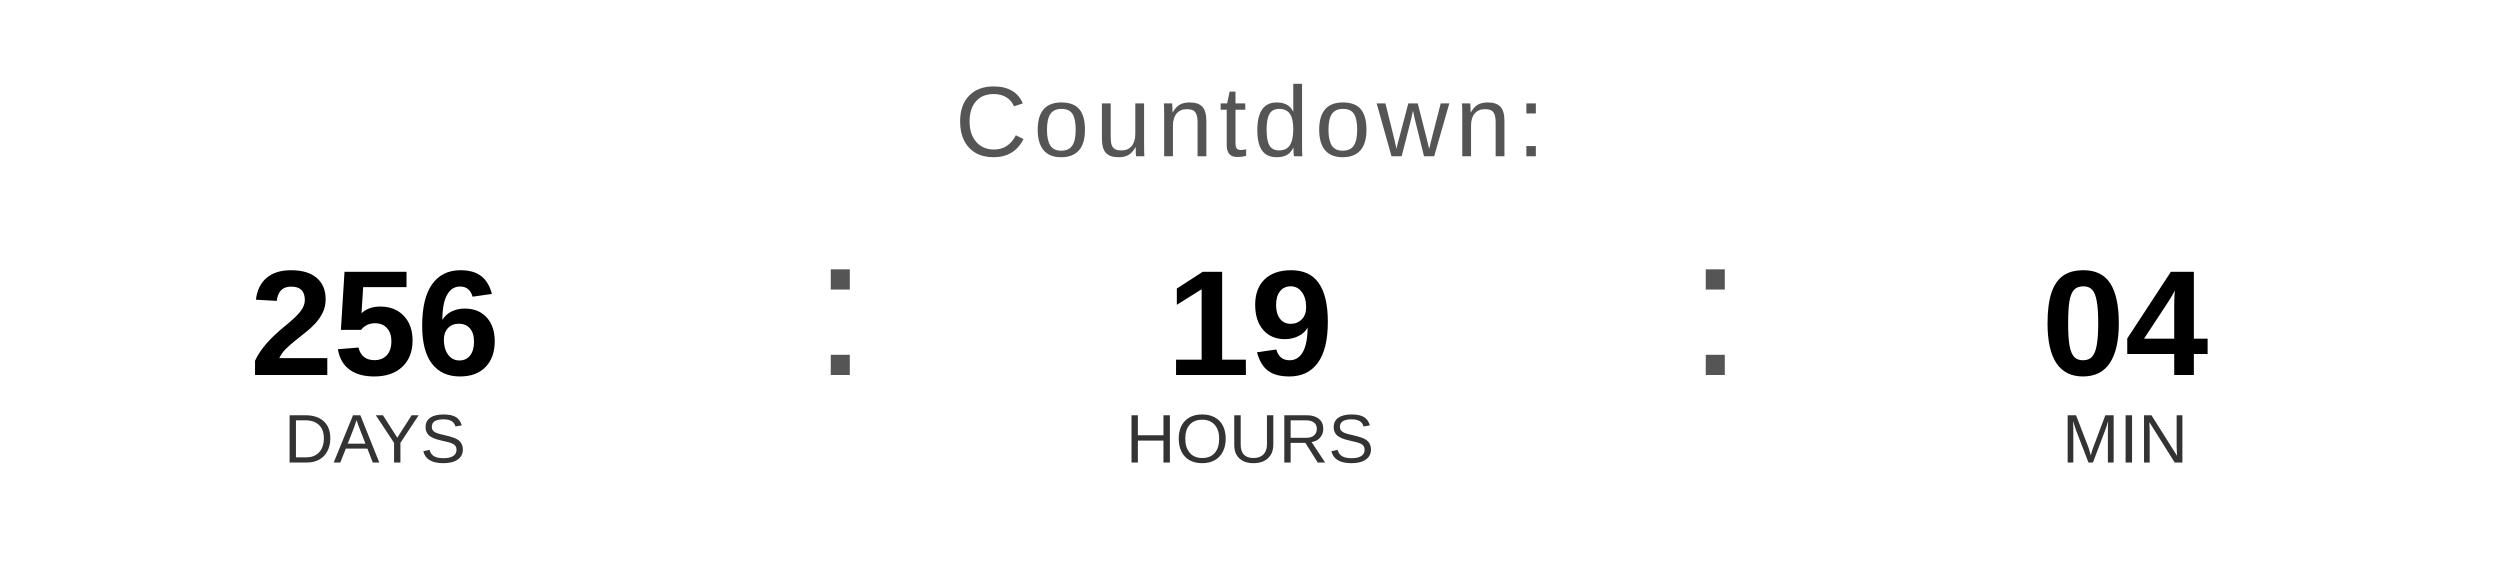
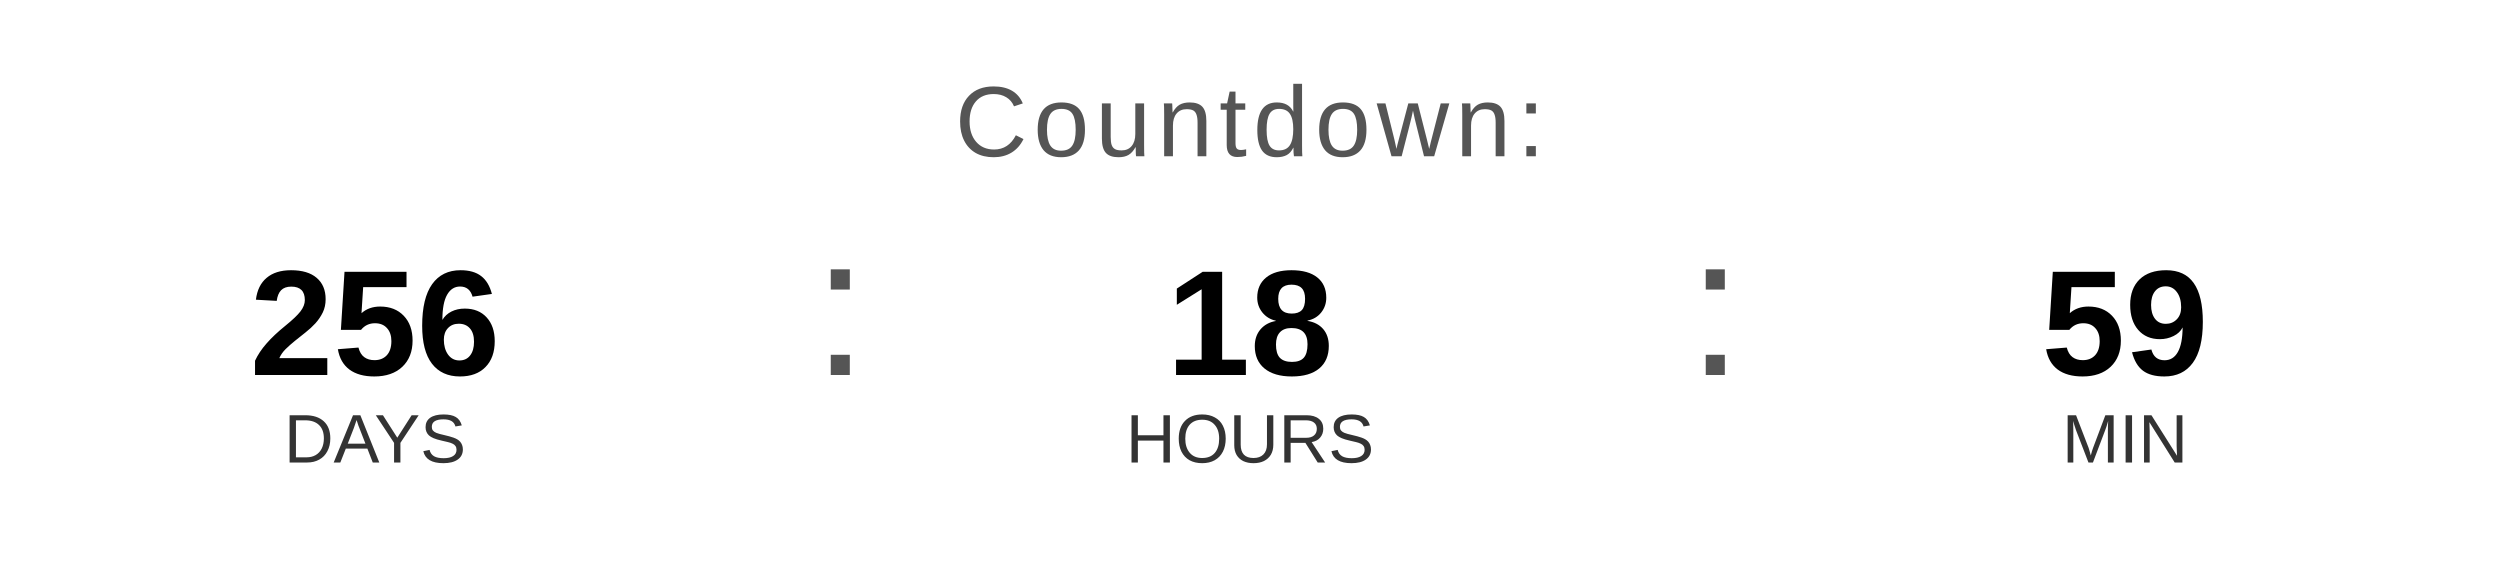
<svg xmlns="http://www.w3.org/2000/svg" width="400" height="90" viewBox="0 0 400 90">
  <text x="200" y="25" font-family="Arial, Helvetica, sans-serif" font-size="16" fill="#555555" text-anchor="middle" letter-spacing="1">
    Countdown:
  </text>
  <text x="60" y="60" font-family="Arial, Helvetica, sans-serif" font-size="24" font-weight="bold" fill="#000000" text-anchor="middle">256</text>
  <text x="60" y="74" font-family="Arial, Helvetica, sans-serif" font-size="11" fill="#333333" text-anchor="middle">DAYS</text>
  <text x="130" y="60" font-family="Arial, sans-serif" font-size="32" fill="#555555">:</text>
-   <text x="200" y="60" font-family="Arial, Helvetica, sans-serif" font-size="24" font-weight="bold" fill="#000000" text-anchor="middle">19</text>
+   <text x="200" y="60" font-family="Arial, Helvetica, sans-serif" font-size="24" font-weight="bold" fill="#000000" text-anchor="middle">18</text>
  <text x="200" y="74" font-family="Arial, Helvetica, sans-serif" font-size="11" fill="#333333" text-anchor="middle">HOURS</text>
  <text x="270" y="60" font-family="Arial, sans-serif" font-size="32" fill="#555555">:</text>
-   <text x="340" y="60" font-family="Arial, Helvetica, sans-serif" font-size="24" font-weight="bold" fill="#000000" text-anchor="middle">04</text>
+   <text x="340" y="60" font-family="Arial, Helvetica, sans-serif" font-size="24" font-weight="bold" fill="#000000" text-anchor="middle">59</text>
  <text x="340" y="74" font-family="Arial, Helvetica, sans-serif" font-size="11" fill="#333333" text-anchor="middle">MIN</text>
</svg>
